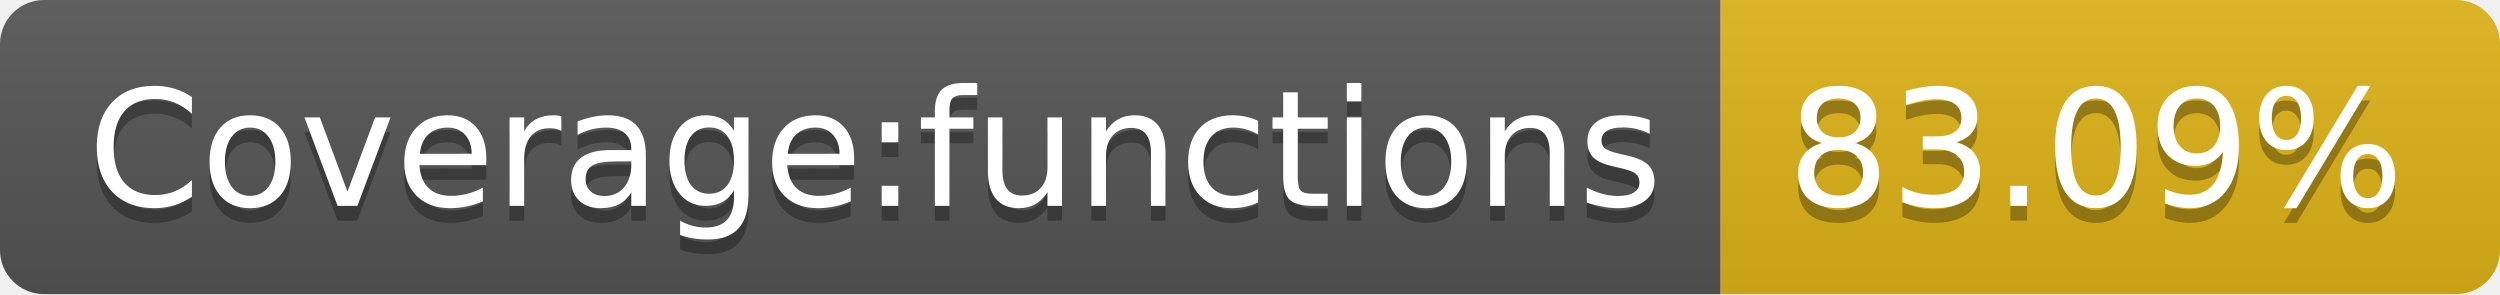
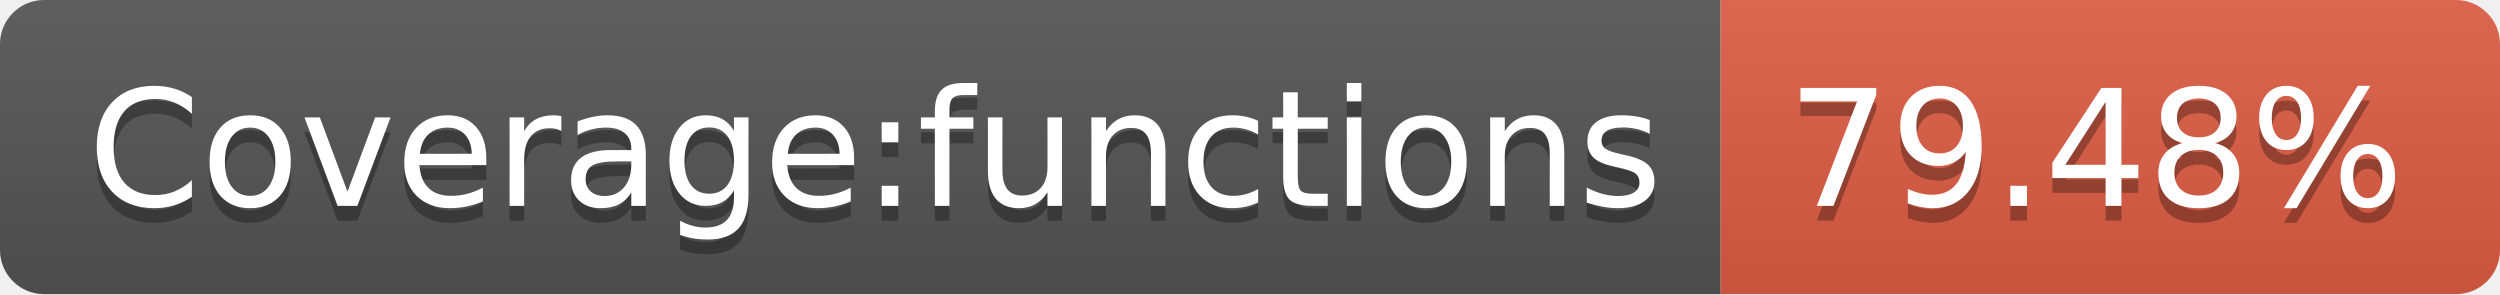
- <svg xmlns="http://www.w3.org/2000/svg" width="170" height="20" role="img" aria-label="Coverage:functions: 83.09%">
+ <svg xmlns="http://www.w3.org/2000/svg" width="170" height="20" role="img" aria-label="Coverage:functions: 79.48%">
  <linearGradient id="s" x2="0" y2="100%">
    <stop offset="0" stop-color="#bbb" stop-opacity=".1" />
    <stop offset="1" stop-opacity=".1" />
  </linearGradient>
  <clipPath id="r">
    <rect width="170" height="20" rx="3" fill="#fff" />
  </clipPath>
  <g clip-path="url(#r)">
    <rect width="117" height="20" fill="#555" />
-     <rect x="117" width="53" height="20" fill="#dfb317" />
+     <rect x="117" width="53" height="20" fill="#e05d44" />
    <rect width="170" height="20" fill="url(#s)" />
  </g>
  <g fill="#fff" text-anchor="middle" font-family="Verdana,Geneva,DejaVu Sans,sans-serif" text-rendering="geometricPrecision" font-size="110">
    <text aria-hidden="true" x="595" y="150" fill="#010101" fill-opacity=".3" transform="scale(.1)" textLength="1070">Coverage:functions</text>
    <text x="595" y="140" transform="scale(.1)" fill="#fff" textLength="1070">Coverage:functions</text>
-     <text aria-hidden="true" x="1425" y="150" fill="#010101" fill-opacity=".3" transform="scale(.1)" textLength="430">83.09%</text>
-     <text x="1425" y="140" transform="scale(.1)" fill="#fff" textLength="430">83.09%</text>
+     <text aria-hidden="true" x="1425" y="150" fill="#010101" fill-opacity=".3" transform="scale(.1)" textLength="430">79.48%</text>
+     <text x="1425" y="140" transform="scale(.1)" fill="#fff" textLength="430">79.48%</text>
  </g>
</svg>
